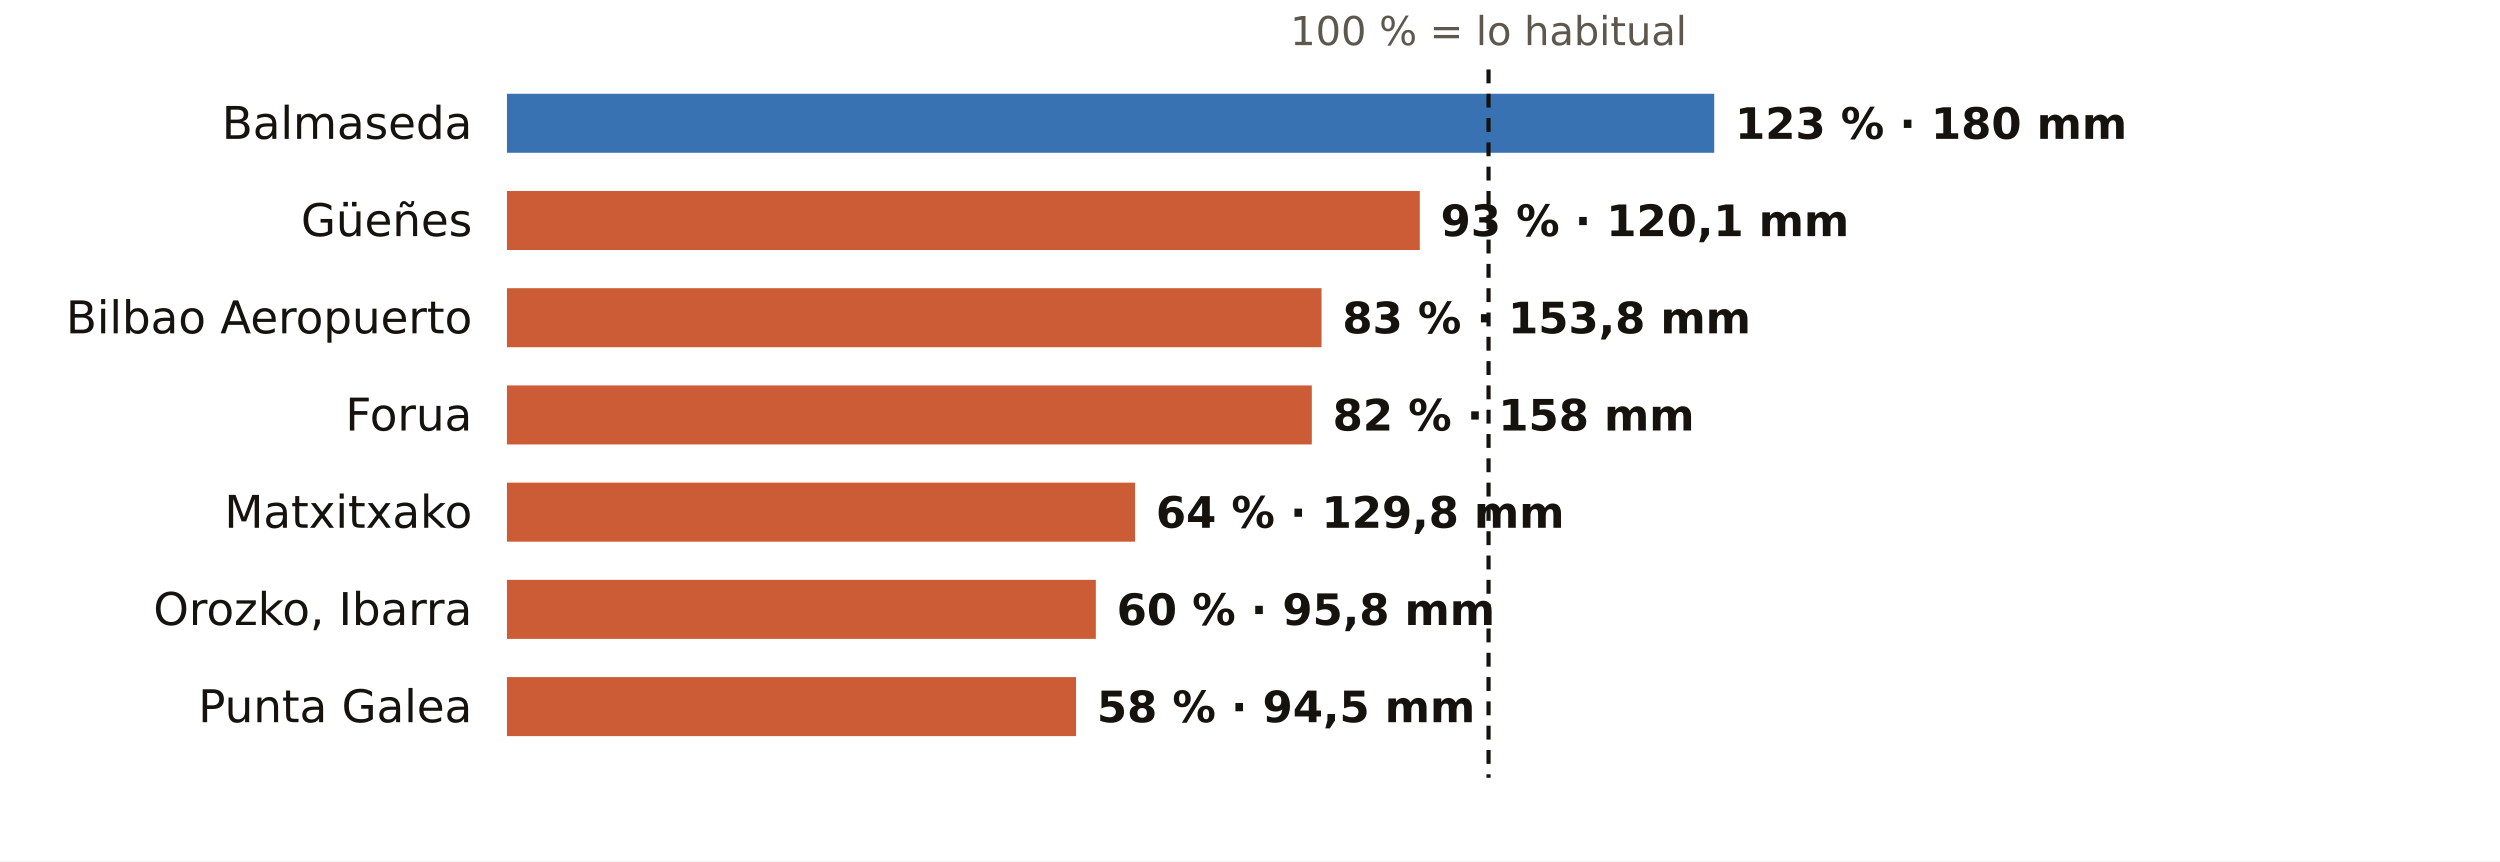
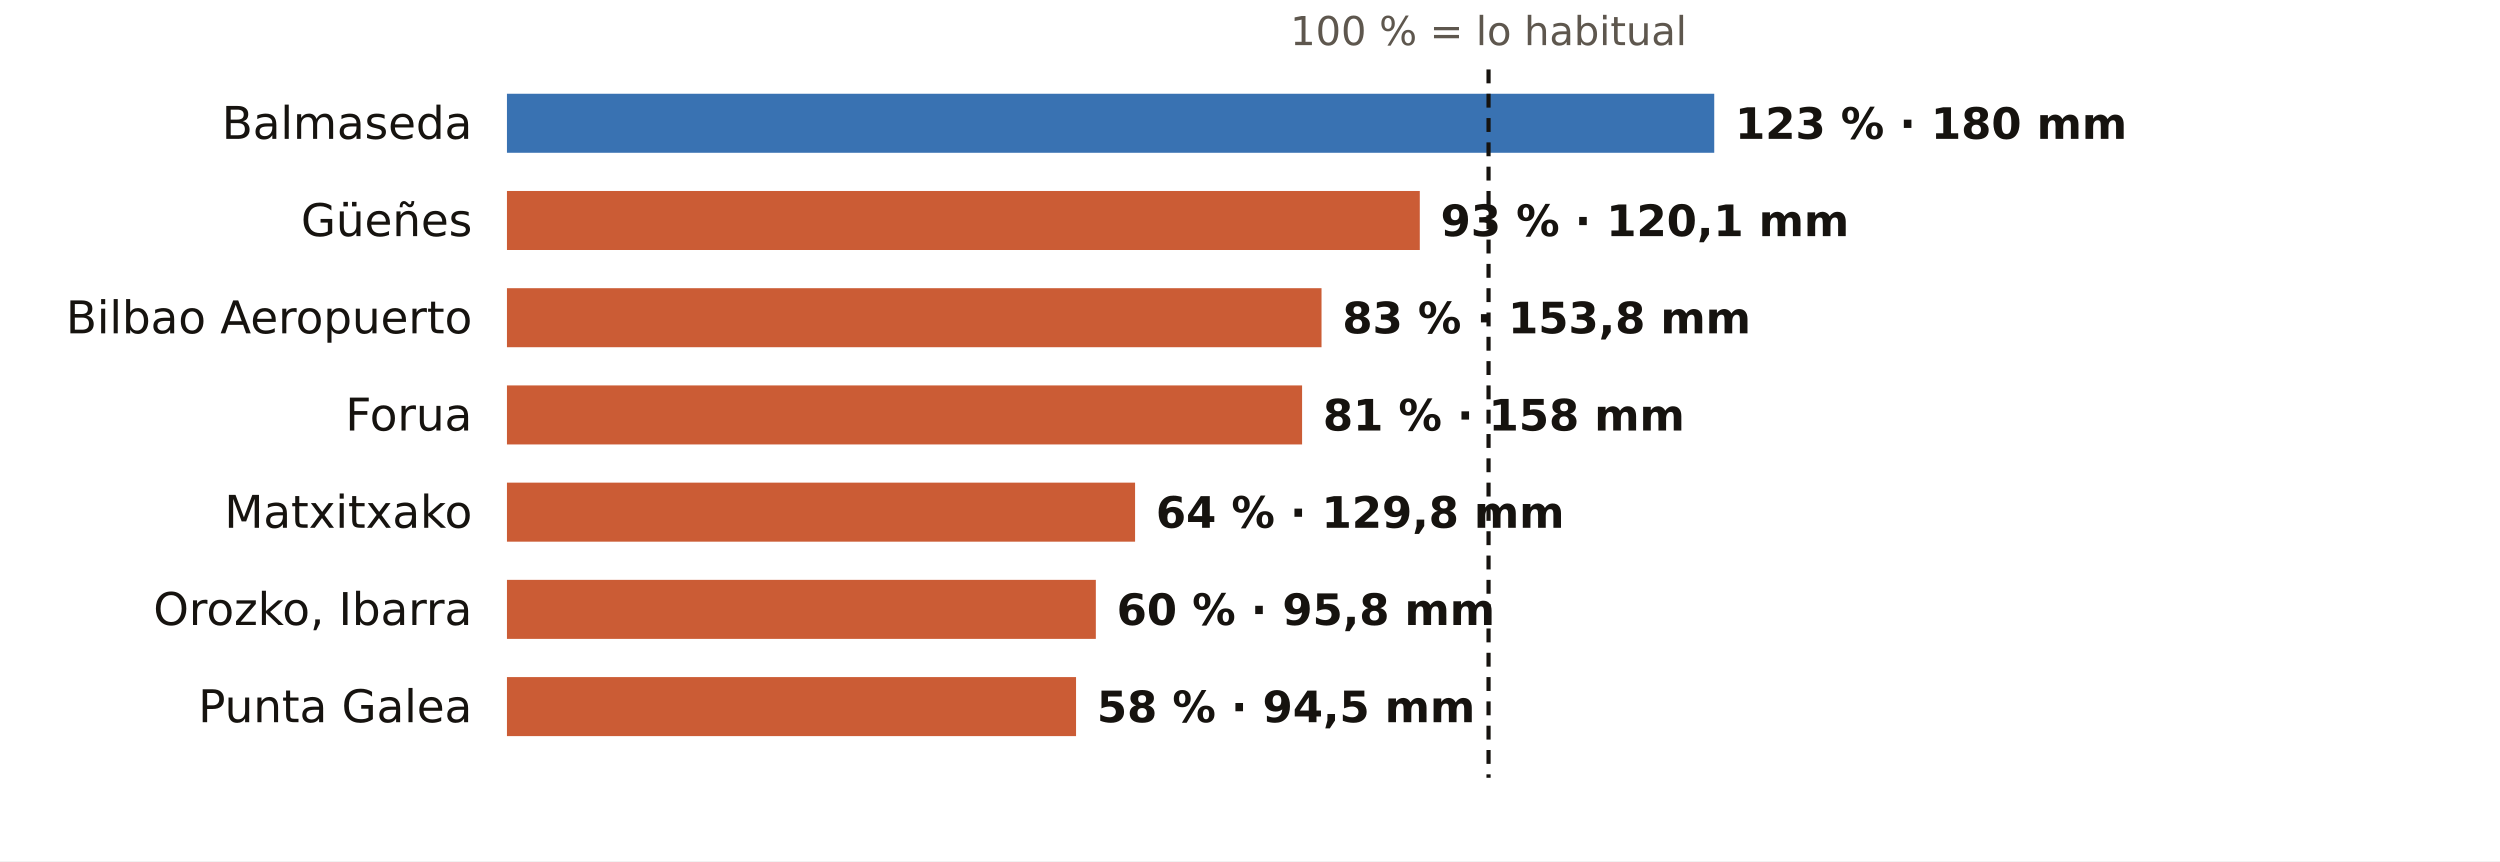
<svg xmlns="http://www.w3.org/2000/svg" viewBox="0 0 720 248" width="720" height="248" role="img" aria-label="El otoño en los pluviómetros de AEMET de Bizkaia: % de lo habitual">
  <rect width="720" height="248" fill="#FFFFFF" />
  <text x="428.7" y="13.0" font-size="11.5" fill="#5E574E" text-anchor="middle" font-weight="400" font-family="Public Sans, DejaVu Sans, Arial, sans-serif">100 % = lo habitual</text>
  <text x="136.0" y="40.0" font-size="13" fill="#16130F" text-anchor="end" font-weight="500" font-family="Public Sans, DejaVu Sans, Arial, sans-serif">Balmaseda</text>
  <rect x="146" y="27" width="347.7" height="17" fill="#1F5FA8" opacity="0.88" />
  <text x="499.7" y="40.0" font-size="12.5" fill="#16130F" text-anchor="start" font-weight="600" font-family="Public Sans, DejaVu Sans, Arial, sans-serif">123 % · 180 mm</text>
  <text x="136.0" y="68.0" font-size="13" fill="#16130F" text-anchor="end" font-weight="500" font-family="Public Sans, DejaVu Sans, Arial, sans-serif">Güeñes</text>
  <rect x="146" y="55" width="262.9" height="17" fill="#C4461A" opacity="0.88" />
  <text x="414.9" y="68.0" font-size="12.5" fill="#16130F" text-anchor="start" font-weight="600" font-family="Public Sans, DejaVu Sans, Arial, sans-serif">93 % · 120,1 mm</text>
  <text x="136.0" y="96.0" font-size="13" fill="#16130F" text-anchor="end" font-weight="500" font-family="Public Sans, DejaVu Sans, Arial, sans-serif">Bilbao Aeropuerto</text>
  <rect x="146" y="83" width="234.6" height="17" fill="#C4461A" opacity="0.88" />
  <text x="386.6" y="96.0" font-size="12.5" fill="#16130F" text-anchor="start" font-weight="600" font-family="Public Sans, DejaVu Sans, Arial, sans-serif">83 % · 153,8 mm</text>
  <text x="136.0" y="124.0" font-size="13" fill="#16130F" text-anchor="end" font-weight="500" font-family="Public Sans, DejaVu Sans, Arial, sans-serif">Forua</text>
-   <rect x="146" y="111" width="231.8" height="17" fill="#C4461A" opacity="0.88" />
-   <text x="383.8" y="124.0" font-size="12.5" fill="#16130F" text-anchor="start" font-weight="600" font-family="Public Sans, DejaVu Sans, Arial, sans-serif">82 % · 158 mm</text>
+   <rect x="146" y="111" width="229.0" height="17" fill="#C4461A" opacity="0.88" />
+   <text x="381.0" y="124.0" font-size="12.5" fill="#16130F" text-anchor="start" font-weight="600" font-family="Public Sans, DejaVu Sans, Arial, sans-serif">81 % · 158 mm</text>
  <text x="136.0" y="152.0" font-size="13" fill="#16130F" text-anchor="end" font-weight="500" font-family="Public Sans, DejaVu Sans, Arial, sans-serif">Matxitxako</text>
  <rect x="146" y="139" width="180.9" height="17" fill="#C4461A" opacity="0.88" />
  <text x="332.9" y="152.0" font-size="12.5" fill="#16130F" text-anchor="start" font-weight="600" font-family="Public Sans, DejaVu Sans, Arial, sans-serif">64 % · 129,8 mm</text>
  <text x="136.0" y="180.0" font-size="13" fill="#16130F" text-anchor="end" font-weight="500" font-family="Public Sans, DejaVu Sans, Arial, sans-serif">Orozko, Ibarra</text>
  <rect x="146" y="167" width="169.6" height="17" fill="#C4461A" opacity="0.88" />
  <text x="321.6" y="180.0" font-size="12.5" fill="#16130F" text-anchor="start" font-weight="600" font-family="Public Sans, DejaVu Sans, Arial, sans-serif">60 % · 95,8 mm</text>
  <text x="136.0" y="208.0" font-size="13" fill="#16130F" text-anchor="end" font-weight="500" font-family="Public Sans, DejaVu Sans, Arial, sans-serif">Punta Galea</text>
  <rect x="146" y="195" width="163.9" height="17" fill="#C4461A" opacity="0.88" />
  <text x="315.9" y="208.0" font-size="12.5" fill="#16130F" text-anchor="start" font-weight="600" font-family="Public Sans, DejaVu Sans, Arial, sans-serif">58 % · 94,5 mm</text>
  <line x1="428.7" x2="428.7" y1="20" y2="224" stroke="#16130F" stroke-width="1.2" stroke-dasharray="4 3" />
</svg>
